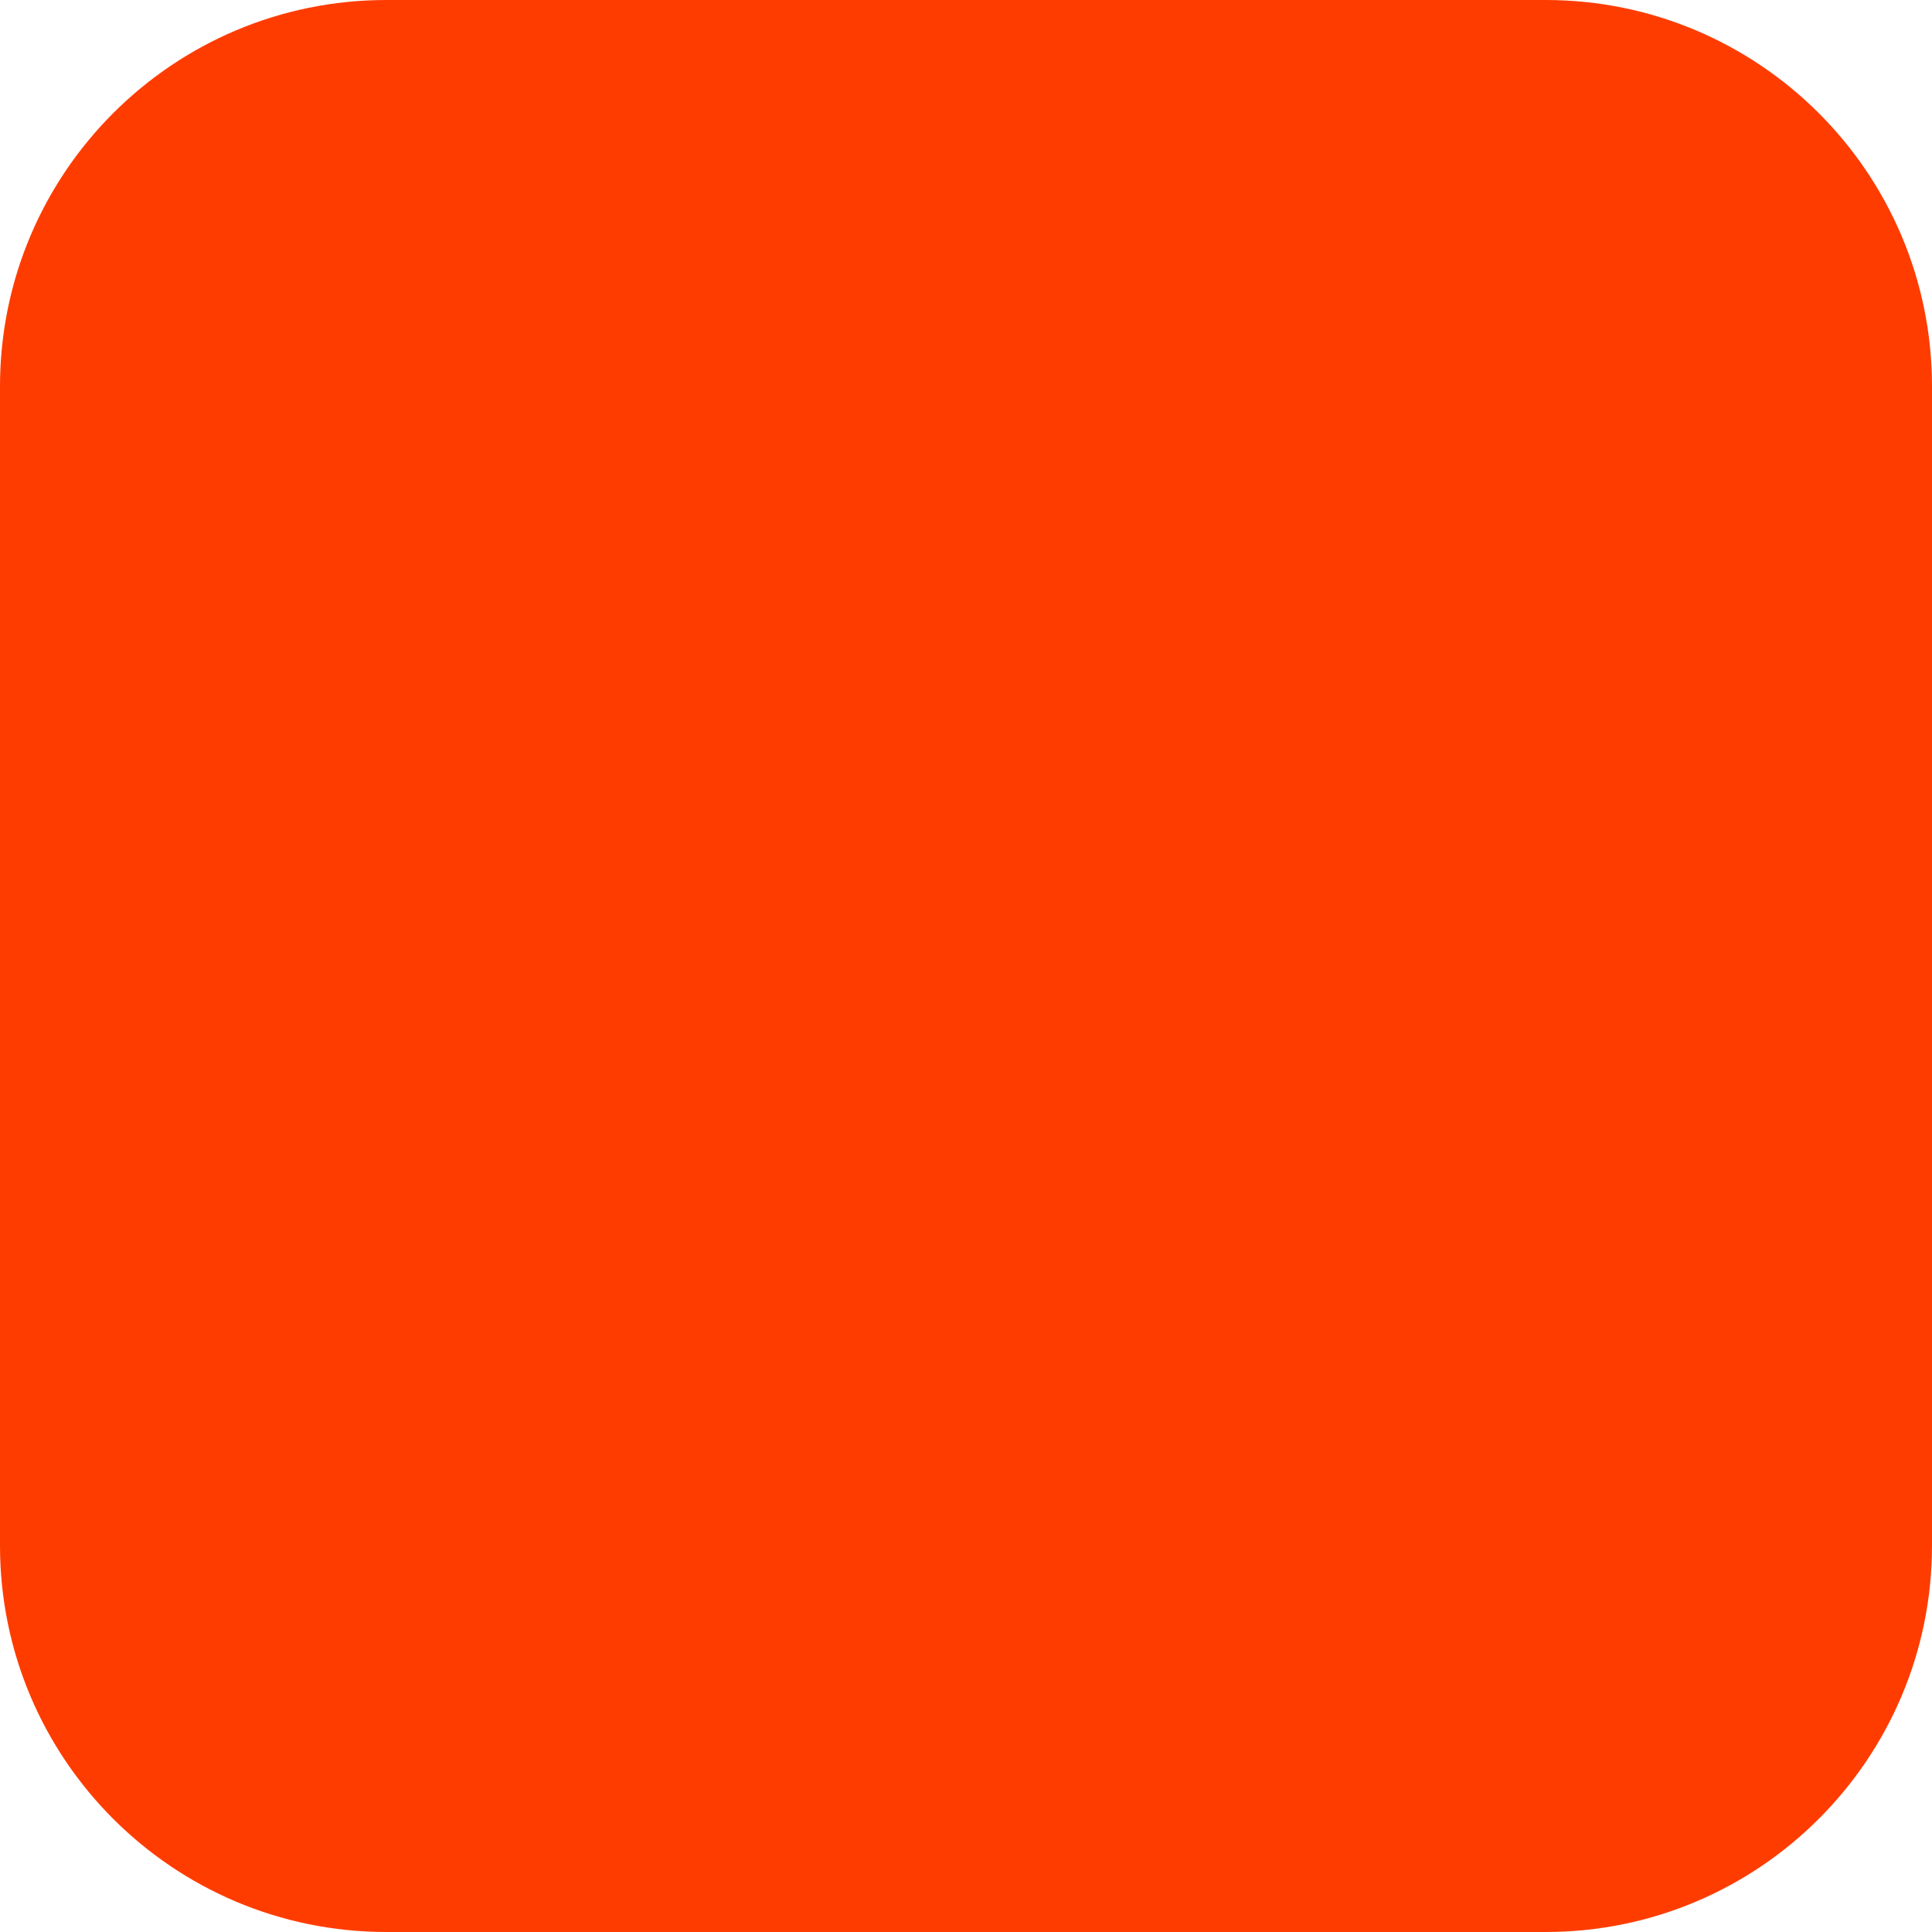
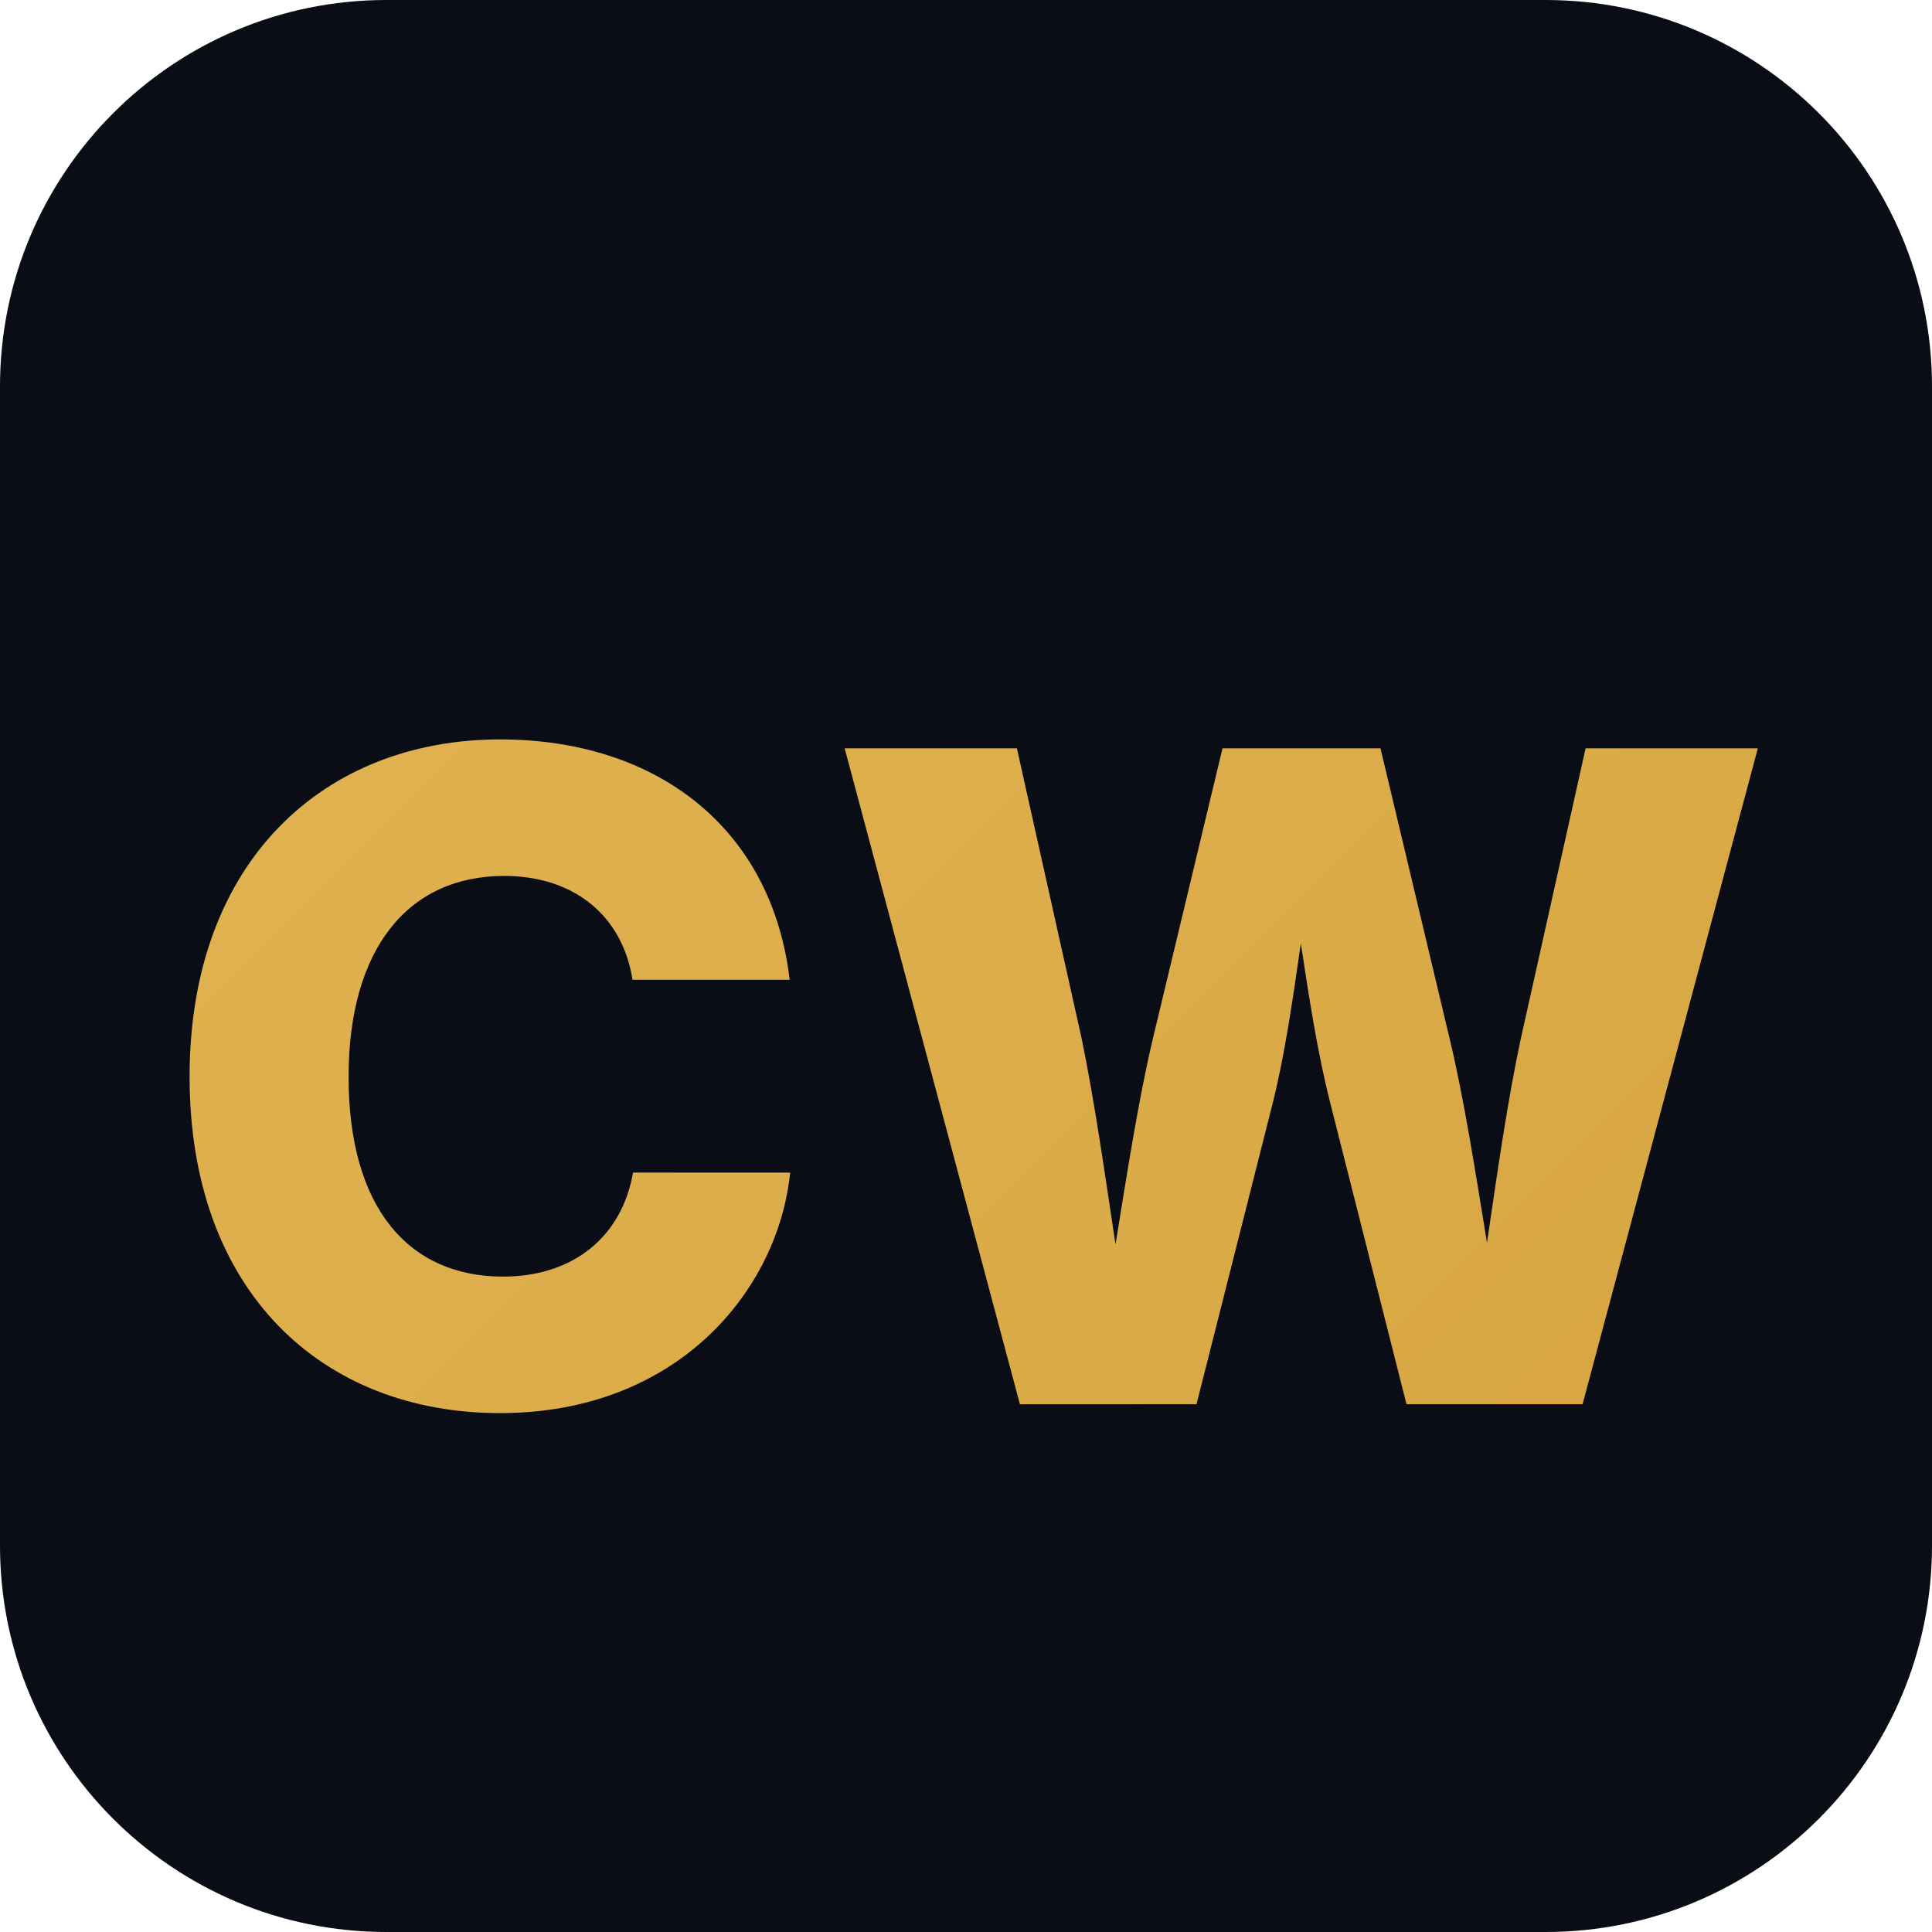
<svg xmlns="http://www.w3.org/2000/svg" width="180" height="180" viewBox="0 0 180 180" fill="none">
-   <rect width="180" height="180" rx="36" fill="#FF3C00" />
+   <defs>
+     <linearGradient id="gold" x1="0" y1="0" x2="180" y2="180" gradientUnits="userSpaceOnUse">
+       <stop offset="0%" stop-color="#E4B856" />
+       <stop offset="100%" stop-color="#D4A23E" />
+     </linearGradient>
+   </defs>
+   <rect width="180" height="180" rx="36" fill="#0A0D15" />
+   <text x="50%" y="55%" dominant-baseline="middle" text-anchor="middle" font-family="Inter, system-ui, sans-serif" font-weight="800" font-size="84" fill="url(#gold)">CW</text>
</svg>
